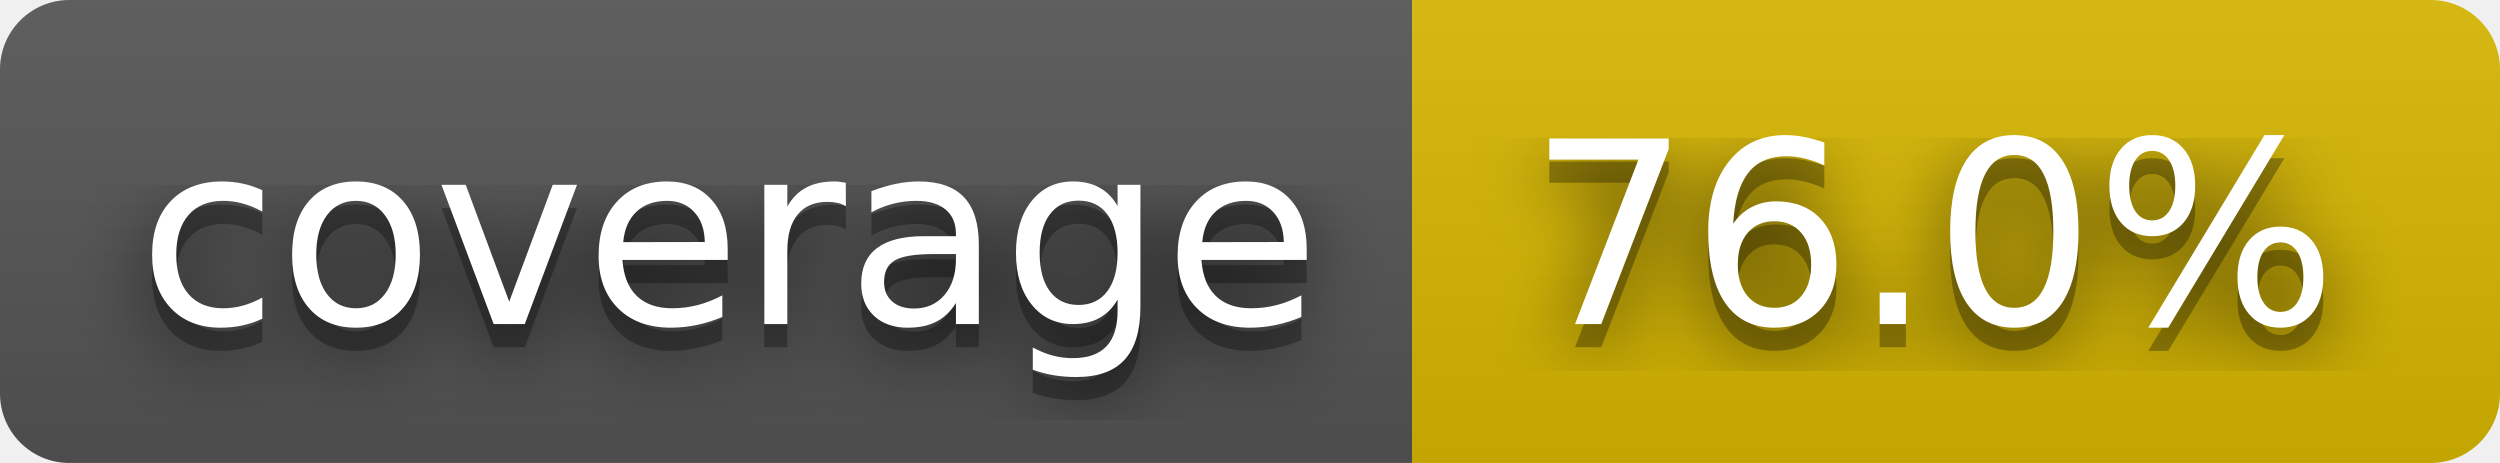
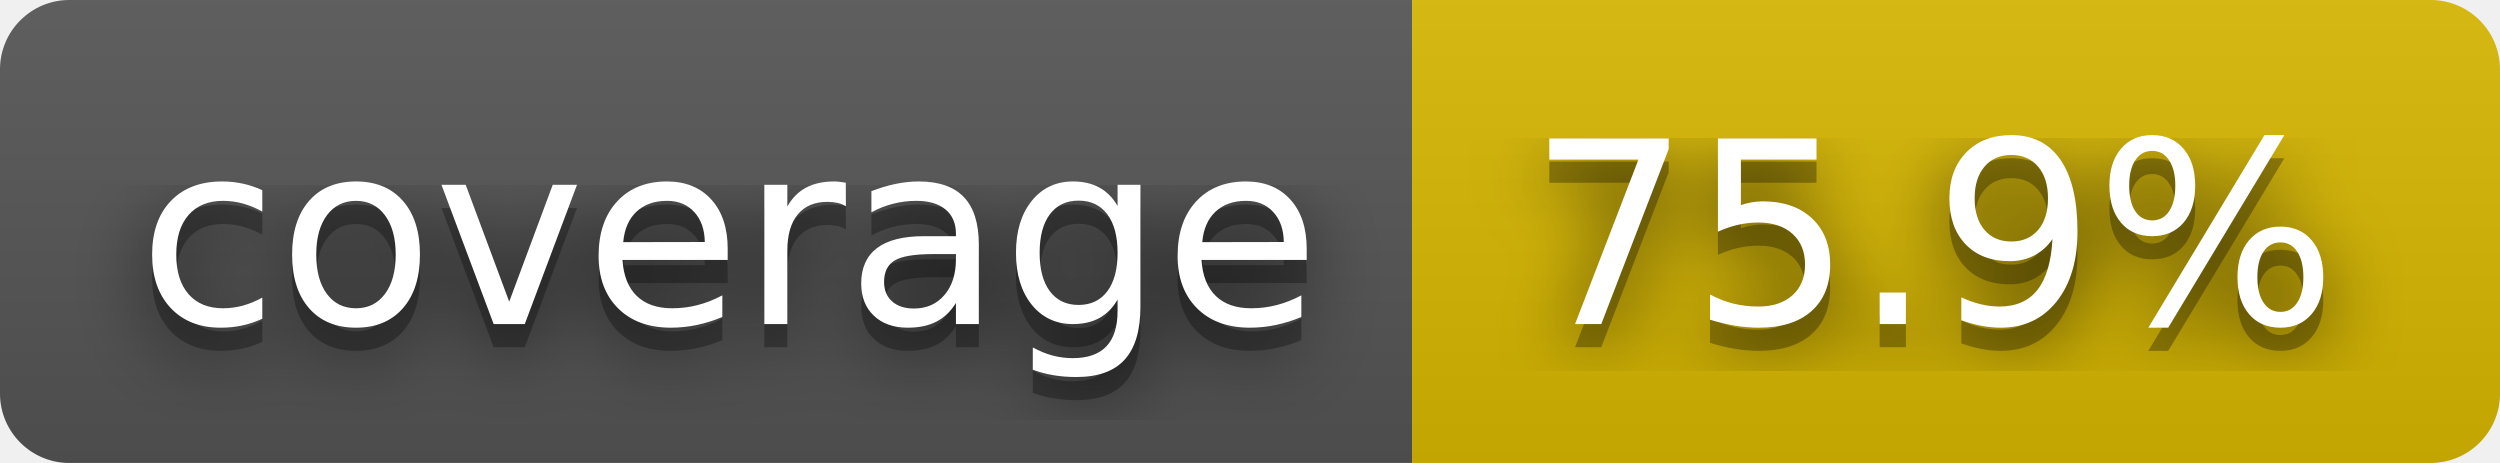
- <svg xmlns="http://www.w3.org/2000/svg" width="108" height="20" role="img" aria-label="coverage: 76.0%">
+ <svg xmlns="http://www.w3.org/2000/svg" width="108" height="20" role="img" aria-label="coverage: 75.9%">
  <filter id="blur">
    <feGaussianBlur stdDeviation="16" />
  </filter>
  <linearGradient id="s" x2="0" y2="100%">
    <stop offset="0" stop-color="#bbb" stop-opacity=".1" />
    <stop offset="1" stop-opacity=".1" />
  </linearGradient>
  <clipPath id="r">
    <rect width="108" height="20" rx="3" />
  </clipPath>
  <g clip-path="url(#r)">
    <rect width="61" height="20" fill="#555" />
    <rect x="61" width="47" height="20" fill="#d8b800" />
    <rect width="108" height="20" fill="url(#s)" />
  </g>
  <g fill="#fff" text-anchor="middle" font-family="Verdana,Geneva,DejaVu Sans,sans-serif" text-rendering="geometricPrecision" font-size="110">
    <g transform="scale(.1)">
      <g aria-hidden="true" fill="#010101">
        <text x="315" y="150" fill-opacity=".8" filter="url(#blur)" textLength="510">coverage</text>
        <text x="315" y="150" fill-opacity=".3" textLength="510">coverage</text>
      </g>
      <text x="315" y="140" textLength="510">coverage</text>
    </g>
    <g transform="scale(.1)">
      <g aria-hidden="true" fill="#010101">
-         <text x="835" y="150" fill-opacity=".8" filter="url(#blur)" textLength="370">76.0%</text>
-         <text x="835" y="150" fill-opacity=".3" textLength="370">76.0%</text>
+         <text x="835" y="150" fill-opacity=".8" filter="url(#blur)" textLength="370">75.9%</text>
+         <text x="835" y="150" fill-opacity=".3" textLength="370">75.9%</text>
      </g>
-       <text x="835" y="140" textLength="370">76.0%</text>
+       <text x="835" y="140" textLength="370">75.9%</text>
    </g>
  </g>
</svg>
